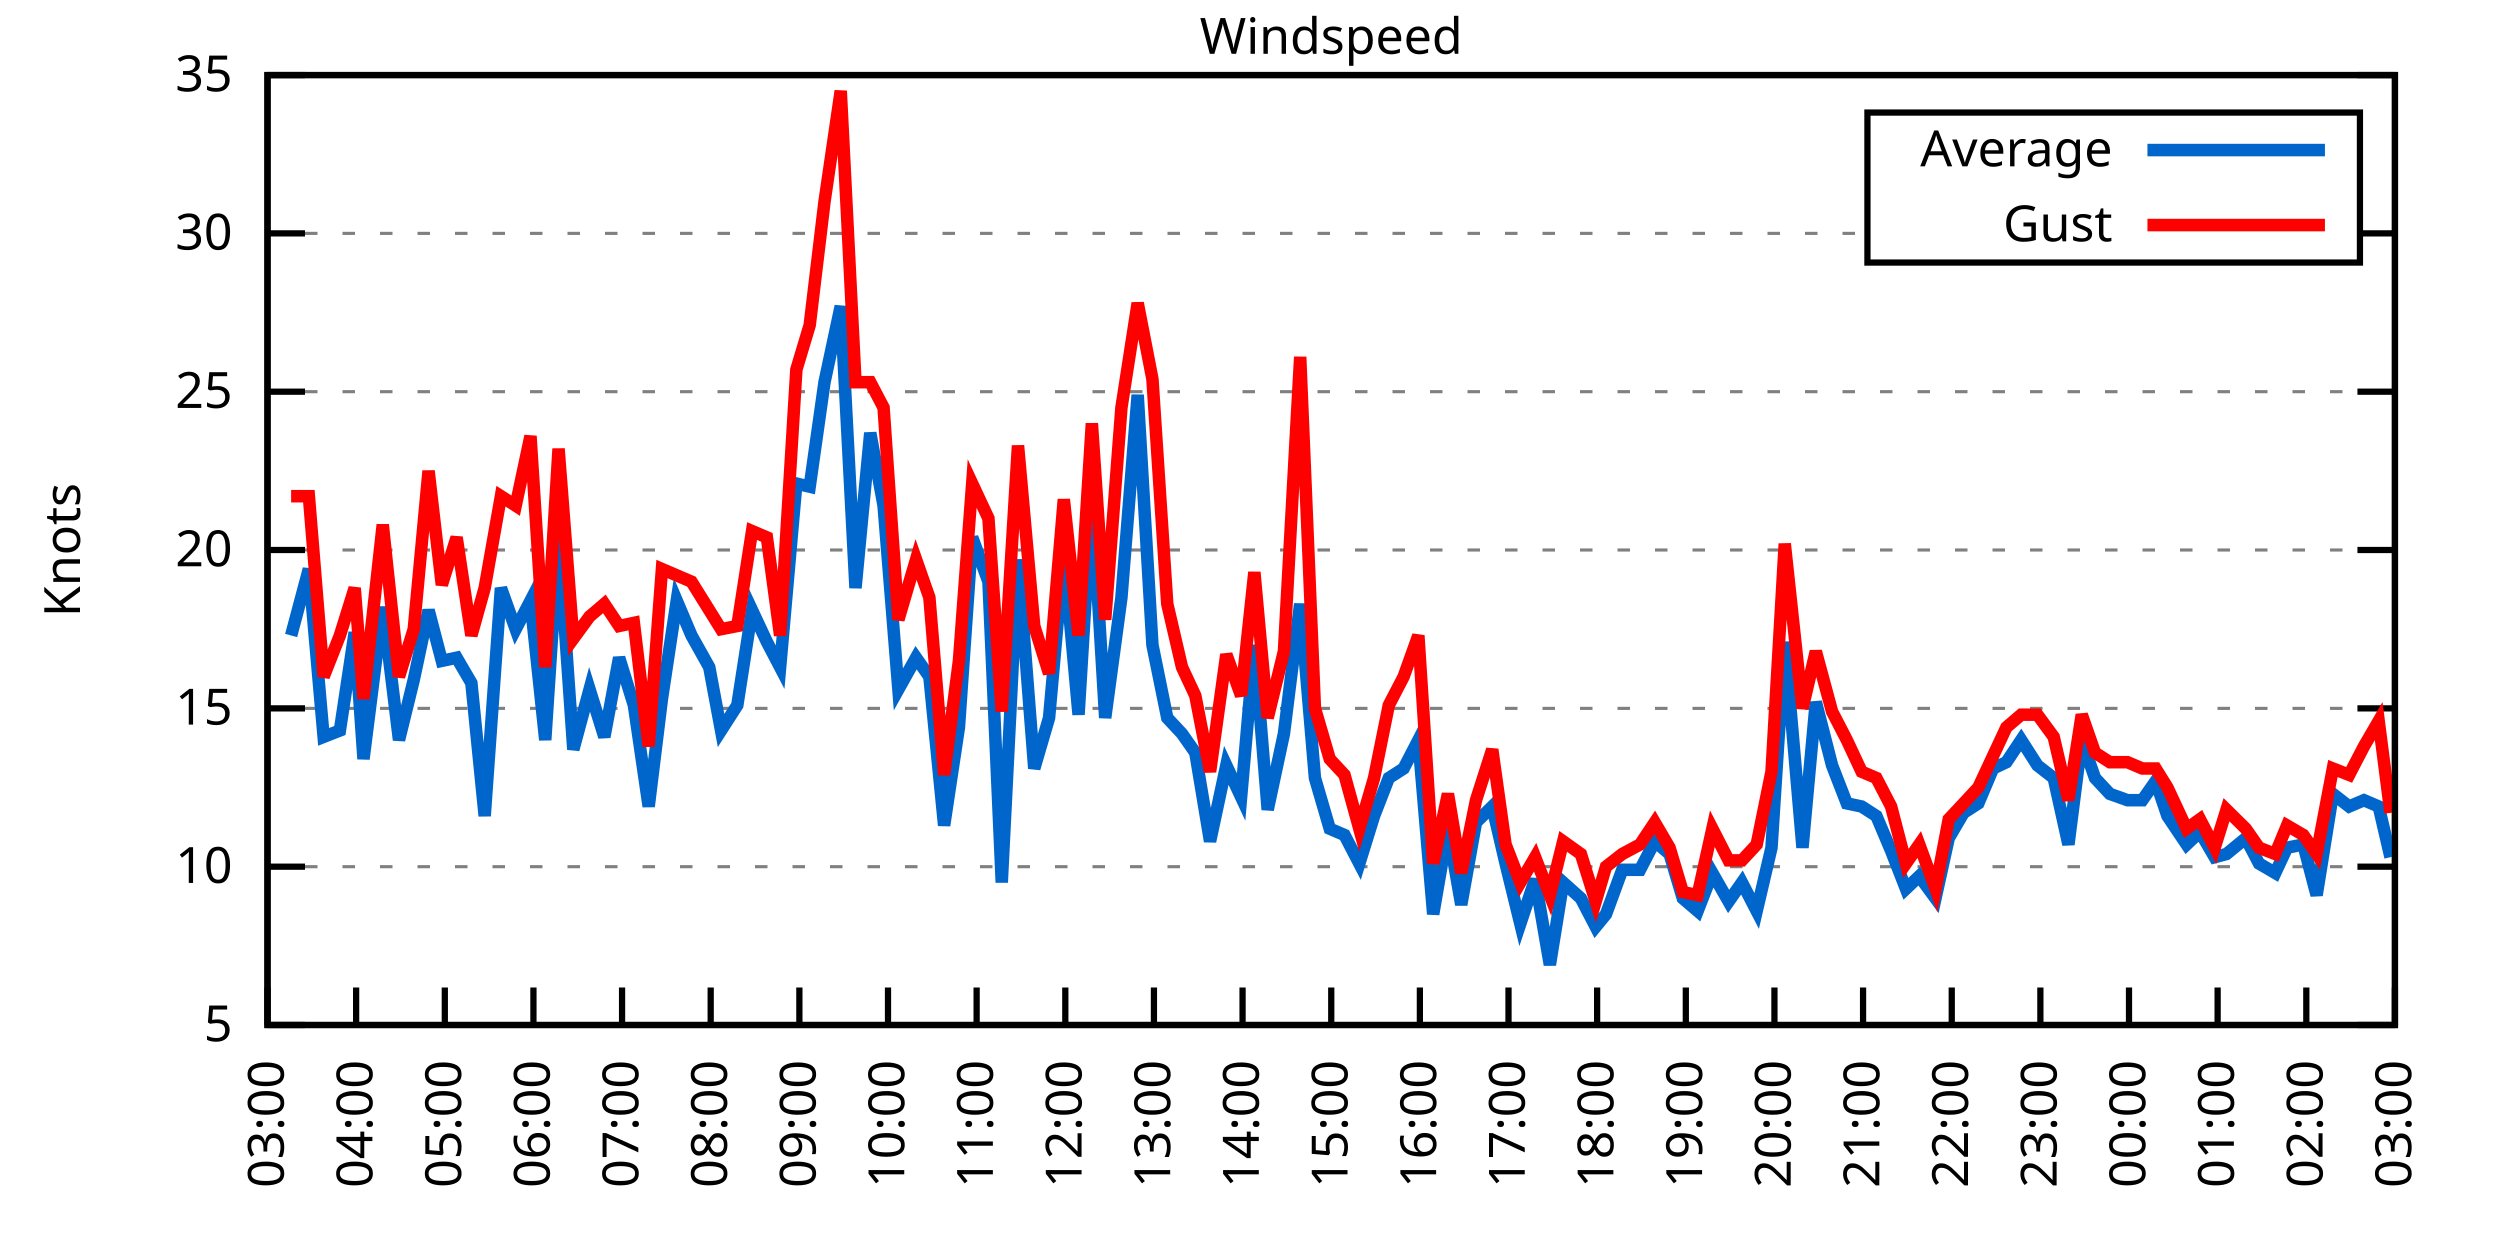
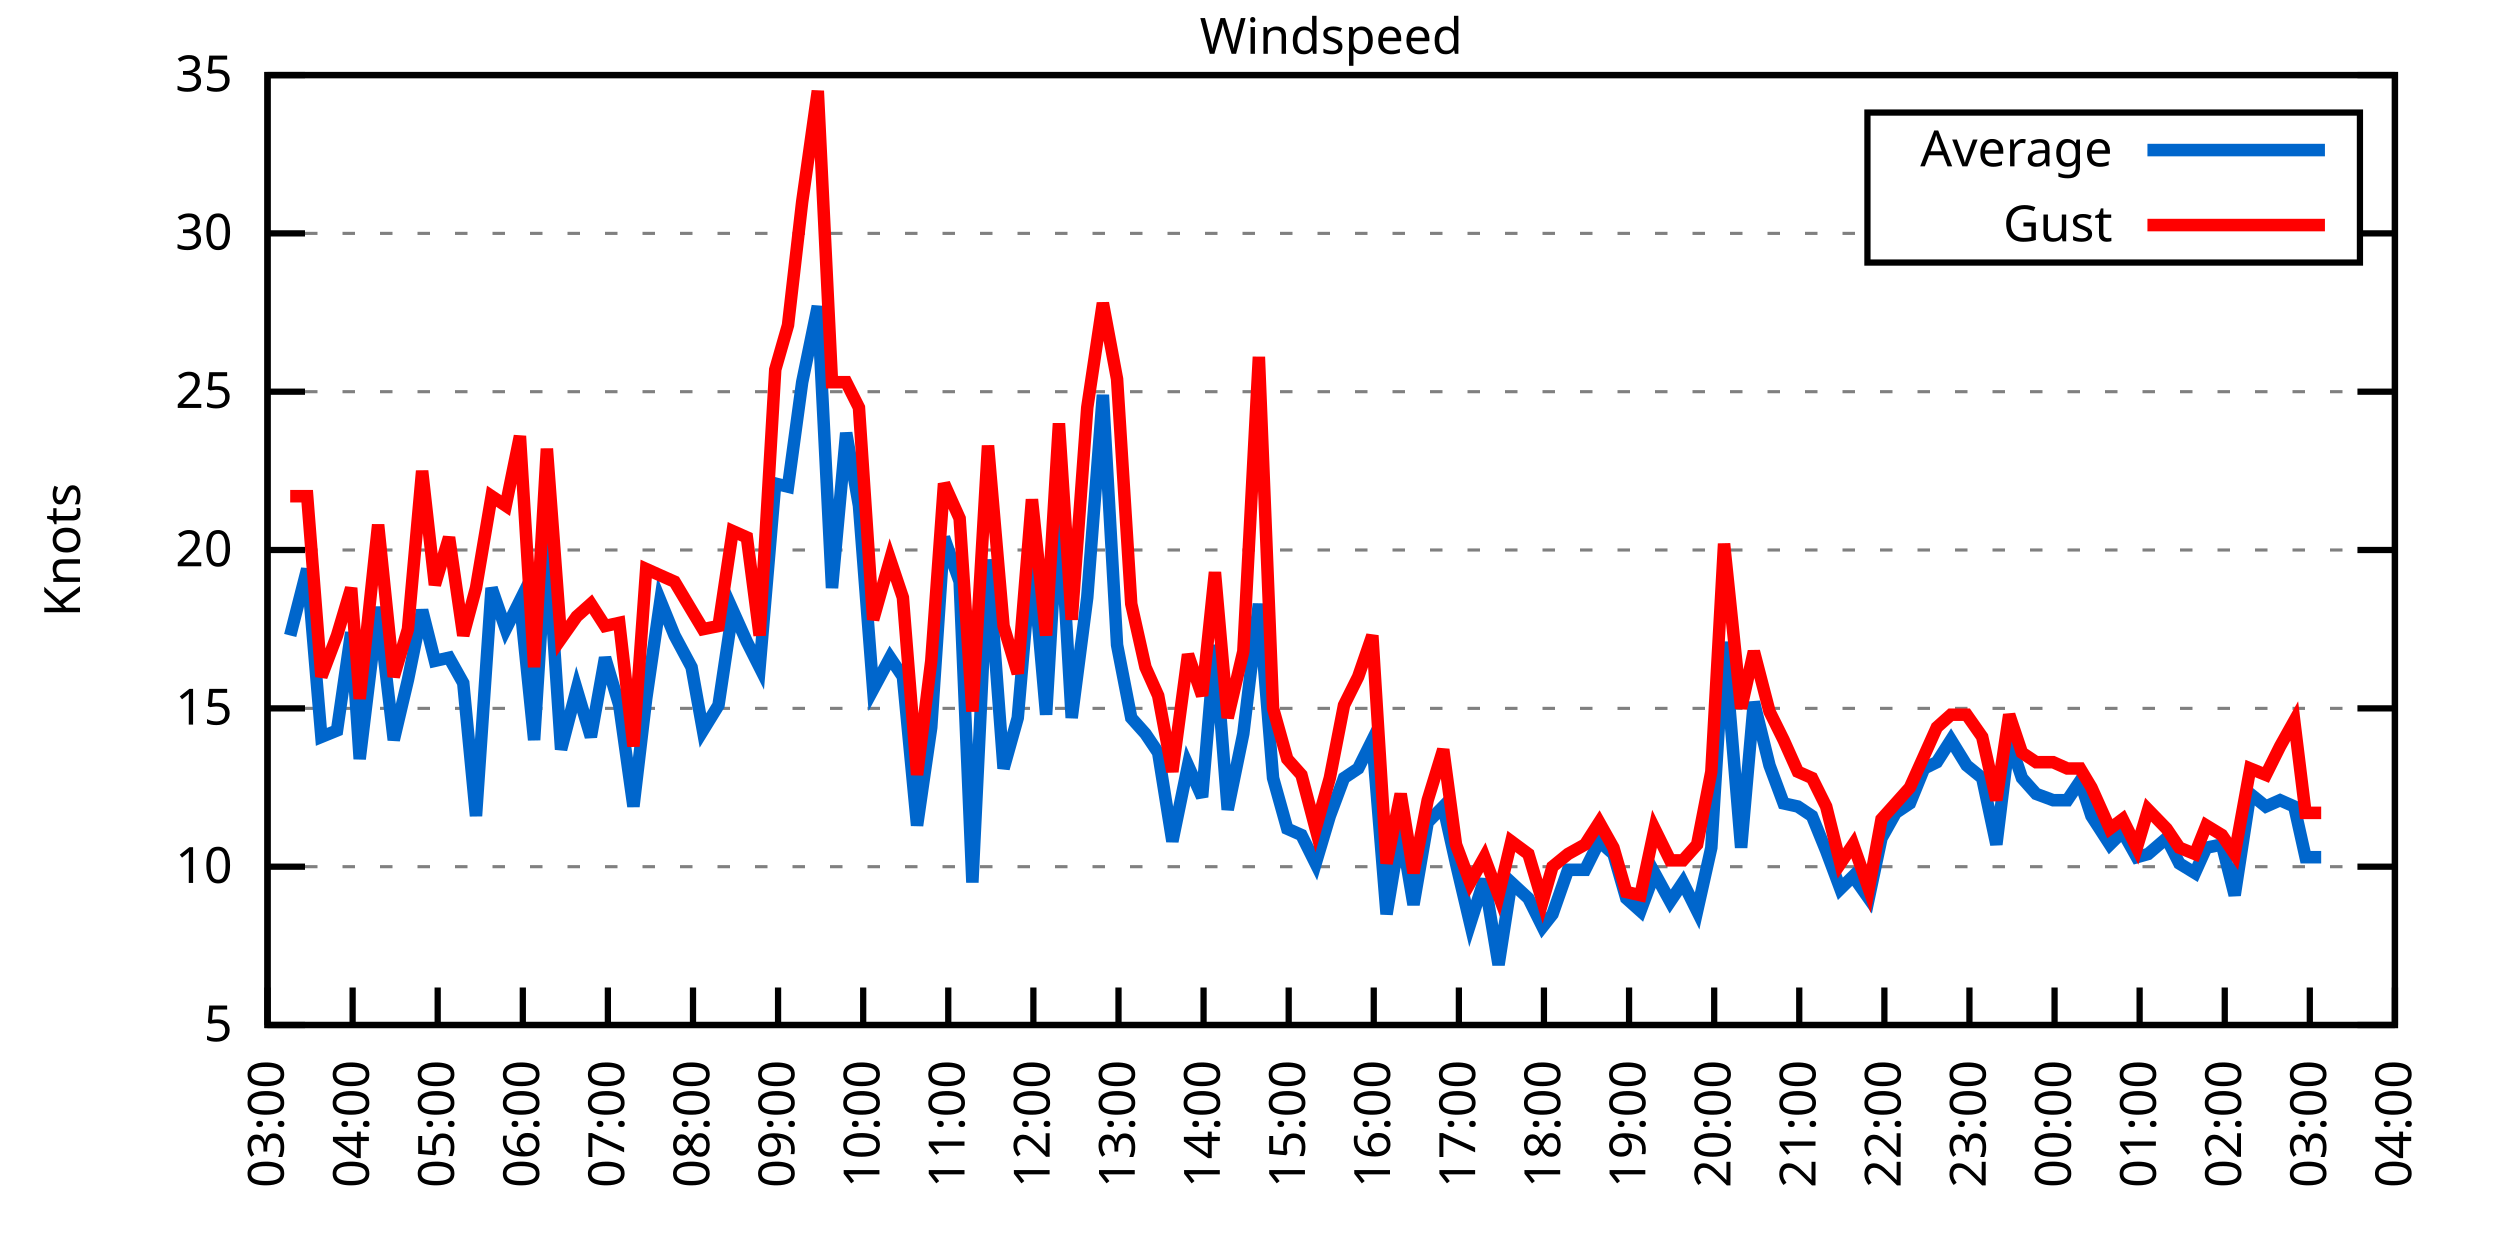
<svg xmlns="http://www.w3.org/2000/svg" xmlns:xlink="http://www.w3.org/1999/xlink" width="400" height="200" viewBox="0 0 400 200">
  <g id="gnuplot_canvas">
    <rect x="0" y="0" width="400" height="200" fill="none" />
    <defs>
      <circle id="gpDot" r="0.5" stroke-width="0.5" stroke="currentColor" />
      <path id="gpPt0" stroke-width="0.333" stroke="currentColor" d="M-1,0 h2 M0,-1 v2" />
      <path id="gpPt1" stroke-width="0.333" stroke="currentColor" d="M-1,-1 L1,1 M1,-1 L-1,1" />
      <path id="gpPt2" stroke-width="0.333" stroke="currentColor" d="M-1,0 L1,0 M0,-1 L0,1 M-1,-1 L1,1 M-1,1 L1,-1" />
      <rect id="gpPt3" stroke-width="0.333" stroke="currentColor" x="-1" y="-1" width="2" height="2" />
      <rect id="gpPt4" stroke-width="0.333" stroke="currentColor" fill="currentColor" x="-1" y="-1" width="2" height="2" />
      <circle id="gpPt5" stroke-width="0.333" stroke="currentColor" cx="0" cy="0" r="1" />
      <use xlink:href="#gpPt5" id="gpPt6" fill="currentColor" stroke="none" />
      <path id="gpPt7" stroke-width="0.333" stroke="currentColor" d="M0,-1.33 L-1.33,0.67 L1.33,0.67 z" />
      <use xlink:href="#gpPt7" id="gpPt8" fill="currentColor" stroke="none" />
      <use xlink:href="#gpPt7" id="gpPt9" stroke="currentColor" transform="rotate(180)" />
      <use xlink:href="#gpPt9" id="gpPt10" fill="currentColor" stroke="none" />
      <use xlink:href="#gpPt3" id="gpPt11" stroke="currentColor" transform="rotate(45)" />
      <use xlink:href="#gpPt11" id="gpPt12" fill="currentColor" stroke="none" />
      <path id="gpPt13" stroke-width="0.333" stroke="currentColor" d="M0,1.330 L1.265,0.411 L0.782,-1.067 L-0.782,-1.076 L-1.265,0.411 z" />
      <use xlink:href="#gpPt13" id="gpPt14" fill="currentColor" stroke="none" />
      <filter id="textbox" filterUnits="objectBoundingBox" x="0" y="0" height="1" width="1">
        <feFlood flood-color="white" flood-opacity="1" result="bgnd" />
        <feComposite in="SourceGraphic" in2="bgnd" operator="atop" />
      </filter>
      <filter id="greybox" filterUnits="objectBoundingBox" x="0" y="0" height="1" width="1">
        <feFlood flood-color="lightgrey" flood-opacity="1" result="grey" />
        <feComposite in="SourceGraphic" in2="grey" operator="atop" />
      </filter>
    </defs>
    <g fill="none" color="white" stroke="currentColor" stroke-width="1.00" stroke-linecap="butt" stroke-linejoin="miter">
</g>
    <g fill="none" color="black" stroke="currentColor" stroke-width="1.00" stroke-linecap="butt" stroke-linejoin="miter">
      <g stroke="none" shape-rendering="crispEdges">
        <polygon fill="rgb(255, 255, 255)" points="42.80,164.00 383.18,164.00 383.18,12.02 42.80,12.02 " />
      </g>
    </g>
    <g fill="none" color="black" stroke="currentColor" stroke-width="1.00" stroke-linecap="butt" stroke-linejoin="miter">
</g>
    <g fill="none" color="black" stroke="black" stroke-width="0.50" stroke-linecap="butt" stroke-linejoin="miter">
</g>
    <g fill="none" color="gray" stroke="currentColor" stroke-width="0.50" stroke-linecap="butt" stroke-linejoin="miter">
      <path stroke="gray" stroke-dasharray="2,4" class="gridline" d="M42.80,164.00 L383.19,164.00  " />
    </g>
    <g fill="none" color="gray" stroke="gray" stroke-width="1.00" stroke-linecap="butt" stroke-linejoin="miter">
</g>
    <g fill="none" color="black" stroke="currentColor" stroke-width="1.00" stroke-linecap="butt" stroke-linejoin="miter">
      <path stroke="black" d="M42.80,164.00 L48.80,164.00 M383.19,164.00 L377.19,164.00  " />
      <g transform="translate(37.20,166.60)" stroke="none" fill="black" font-family="Sans" font-size="8.00" text-anchor="end">
        <text>
          <tspan font-family="Sans"> 5</tspan>
        </text>
      </g>
    </g>
    <g fill="none" color="black" stroke="currentColor" stroke-width="1.00" stroke-linecap="butt" stroke-linejoin="miter">
</g>
    <g fill="none" color="black" stroke="black" stroke-width="0.50" stroke-linecap="butt" stroke-linejoin="miter">
</g>
    <g fill="none" color="gray" stroke="currentColor" stroke-width="0.50" stroke-linecap="butt" stroke-linejoin="miter">
      <path stroke="gray" stroke-dasharray="2,4" class="gridline" d="M42.80,138.67 L383.19,138.67  " />
    </g>
    <g fill="none" color="gray" stroke="gray" stroke-width="1.00" stroke-linecap="butt" stroke-linejoin="miter">
</g>
    <g fill="none" color="black" stroke="currentColor" stroke-width="1.00" stroke-linecap="butt" stroke-linejoin="miter">
      <path stroke="black" d="M42.80,138.67 L48.80,138.67 M383.19,138.67 L377.19,138.67  " />
      <g transform="translate(37.20,141.27)" stroke="none" fill="black" font-family="Sans" font-size="8.00" text-anchor="end">
        <text>
          <tspan font-family="Sans"> 10</tspan>
        </text>
      </g>
    </g>
    <g fill="none" color="black" stroke="currentColor" stroke-width="1.00" stroke-linecap="butt" stroke-linejoin="miter">
</g>
    <g fill="none" color="black" stroke="black" stroke-width="0.50" stroke-linecap="butt" stroke-linejoin="miter">
</g>
    <g fill="none" color="gray" stroke="currentColor" stroke-width="0.50" stroke-linecap="butt" stroke-linejoin="miter">
      <path stroke="gray" stroke-dasharray="2,4" class="gridline" d="M42.80,113.34 L383.19,113.34  " />
    </g>
    <g fill="none" color="gray" stroke="gray" stroke-width="1.00" stroke-linecap="butt" stroke-linejoin="miter">
</g>
    <g fill="none" color="black" stroke="currentColor" stroke-width="1.00" stroke-linecap="butt" stroke-linejoin="miter">
      <path stroke="black" d="M42.80,113.34 L48.80,113.34 M383.19,113.34 L377.19,113.34  " />
      <g transform="translate(37.20,115.94)" stroke="none" fill="black" font-family="Sans" font-size="8.00" text-anchor="end">
        <text>
          <tspan font-family="Sans"> 15</tspan>
        </text>
      </g>
    </g>
    <g fill="none" color="black" stroke="currentColor" stroke-width="1.00" stroke-linecap="butt" stroke-linejoin="miter">
</g>
    <g fill="none" color="black" stroke="black" stroke-width="0.50" stroke-linecap="butt" stroke-linejoin="miter">
</g>
    <g fill="none" color="gray" stroke="currentColor" stroke-width="0.50" stroke-linecap="butt" stroke-linejoin="miter">
      <path stroke="gray" stroke-dasharray="2,4" class="gridline" d="M42.80,88.00 L383.19,88.00  " />
    </g>
    <g fill="none" color="gray" stroke="gray" stroke-width="1.00" stroke-linecap="butt" stroke-linejoin="miter">
</g>
    <g fill="none" color="black" stroke="currentColor" stroke-width="1.00" stroke-linecap="butt" stroke-linejoin="miter">
      <path stroke="black" d="M42.80,88.00 L48.80,88.00 M383.19,88.00 L377.19,88.00  " />
      <g transform="translate(37.20,90.60)" stroke="none" fill="black" font-family="Sans" font-size="8.00" text-anchor="end">
        <text>
          <tspan font-family="Sans"> 20</tspan>
        </text>
      </g>
    </g>
    <g fill="none" color="black" stroke="currentColor" stroke-width="1.00" stroke-linecap="butt" stroke-linejoin="miter">
</g>
    <g fill="none" color="black" stroke="black" stroke-width="0.50" stroke-linecap="butt" stroke-linejoin="miter">
</g>
    <g fill="none" color="gray" stroke="currentColor" stroke-width="0.50" stroke-linecap="butt" stroke-linejoin="miter">
      <path stroke="gray" stroke-dasharray="2,4" class="gridline" d="M42.80,62.67 L383.19,62.67  " />
    </g>
    <g fill="none" color="gray" stroke="gray" stroke-width="1.00" stroke-linecap="butt" stroke-linejoin="miter">
</g>
    <g fill="none" color="black" stroke="currentColor" stroke-width="1.00" stroke-linecap="butt" stroke-linejoin="miter">
      <path stroke="black" d="M42.80,62.67 L48.80,62.67 M383.19,62.67 L377.19,62.67  " />
      <g transform="translate(37.20,65.27)" stroke="none" fill="black" font-family="Sans" font-size="8.00" text-anchor="end">
        <text>
          <tspan font-family="Sans"> 25</tspan>
        </text>
      </g>
    </g>
    <g fill="none" color="black" stroke="currentColor" stroke-width="1.00" stroke-linecap="butt" stroke-linejoin="miter">
</g>
    <g fill="none" color="black" stroke="black" stroke-width="0.50" stroke-linecap="butt" stroke-linejoin="miter">
</g>
    <g fill="none" color="gray" stroke="currentColor" stroke-width="0.50" stroke-linecap="butt" stroke-linejoin="miter">
      <path stroke="gray" stroke-dasharray="2,4" class="gridline" d="M42.80,37.34 L298.79,37.34 M377.59,37.34 L383.19,37.34  " />
    </g>
    <g fill="none" color="gray" stroke="gray" stroke-width="1.00" stroke-linecap="butt" stroke-linejoin="miter">
</g>
    <g fill="none" color="black" stroke="currentColor" stroke-width="1.00" stroke-linecap="butt" stroke-linejoin="miter">
      <path stroke="black" d="M42.80,37.34 L48.80,37.34 M383.19,37.34 L377.19,37.34  " />
      <g transform="translate(37.20,39.94)" stroke="none" fill="black" font-family="Sans" font-size="8.00" text-anchor="end">
        <text>
          <tspan font-family="Sans"> 30</tspan>
        </text>
      </g>
    </g>
    <g fill="none" color="black" stroke="currentColor" stroke-width="1.00" stroke-linecap="butt" stroke-linejoin="miter">
</g>
    <g fill="none" color="black" stroke="black" stroke-width="0.50" stroke-linecap="butt" stroke-linejoin="miter">
</g>
    <g fill="none" color="gray" stroke="currentColor" stroke-width="0.50" stroke-linecap="butt" stroke-linejoin="miter">
      <path stroke="gray" stroke-dasharray="2,4" class="gridline" d="M42.80,12.01 L383.19,12.01  " />
    </g>
    <g fill="none" color="gray" stroke="gray" stroke-width="1.00" stroke-linecap="butt" stroke-linejoin="miter">
</g>
    <g fill="none" color="black" stroke="currentColor" stroke-width="1.00" stroke-linecap="butt" stroke-linejoin="miter">
      <path stroke="black" d="M42.80,12.01 L48.80,12.01 M383.19,12.01 L377.19,12.01  " />
      <g transform="translate(37.20,14.61)" stroke="none" fill="black" font-family="Sans" font-size="8.00" text-anchor="end">
        <text>
          <tspan font-family="Sans"> 35</tspan>
        </text>
      </g>
    </g>
    <g fill="none" color="black" stroke="currentColor" stroke-width="1.00" stroke-linecap="butt" stroke-linejoin="miter">
      <path stroke="black" d="M42.80,164.00 L42.80,158.00  " />
      <g transform="translate(45.40,169.60) rotate(270.00)" stroke="none" fill="black" font-family="Sans" font-size="8.00" text-anchor="end">
        <text>
          <tspan font-family="Sans">03:00</tspan>
        </text>
      </g>
    </g>
    <g fill="none" color="black" stroke="currentColor" stroke-width="1.00" stroke-linecap="butt" stroke-linejoin="miter">
-       <path stroke="black" d="M56.98,164.00 L56.98,158.00  " />
-       <g transform="translate(59.58,169.60) rotate(270.00)" stroke="none" fill="black" font-family="Sans" font-size="8.00" text-anchor="end">
+       <path stroke="black" d="M56.42,164.00 L56.42,158.00  " />
+       <g transform="translate(59.02,169.60) rotate(270.00)" stroke="none" fill="black" font-family="Sans" font-size="8.00" text-anchor="end">
        <text>
          <tspan font-family="Sans">04:00</tspan>
        </text>
      </g>
    </g>
    <g fill="none" color="black" stroke="currentColor" stroke-width="1.00" stroke-linecap="butt" stroke-linejoin="miter">
-       <path stroke="black" d="M71.17,164.00 L71.17,158.00  " />
-       <g transform="translate(73.77,169.60) rotate(270.00)" stroke="none" fill="black" font-family="Sans" font-size="8.00" text-anchor="end">
+       <path stroke="black" d="M70.03,164.00 L70.03,158.00  " />
+       <g transform="translate(72.63,169.60) rotate(270.00)" stroke="none" fill="black" font-family="Sans" font-size="8.00" text-anchor="end">
        <text>
          <tspan font-family="Sans">05:00</tspan>
        </text>
      </g>
    </g>
    <g fill="none" color="black" stroke="currentColor" stroke-width="1.00" stroke-linecap="butt" stroke-linejoin="miter">
-       <path stroke="black" d="M85.35,164.00 L85.35,158.00  " />
-       <g transform="translate(87.95,169.60) rotate(270.00)" stroke="none" fill="black" font-family="Sans" font-size="8.00" text-anchor="end">
+       <path stroke="black" d="M83.65,164.00 L83.65,158.00  " />
+       <g transform="translate(86.25,169.60) rotate(270.00)" stroke="none" fill="black" font-family="Sans" font-size="8.00" text-anchor="end">
        <text>
          <tspan font-family="Sans">06:00</tspan>
        </text>
      </g>
    </g>
    <g fill="none" color="black" stroke="currentColor" stroke-width="1.00" stroke-linecap="butt" stroke-linejoin="miter">
-       <path stroke="black" d="M99.53,164.00 L99.53,158.00  " />
-       <g transform="translate(102.13,169.60) rotate(270.00)" stroke="none" fill="black" font-family="Sans" font-size="8.00" text-anchor="end">
+       <path stroke="black" d="M97.26,164.00 L97.26,158.00  " />
+       <g transform="translate(99.86,169.60) rotate(270.00)" stroke="none" fill="black" font-family="Sans" font-size="8.00" text-anchor="end">
        <text>
          <tspan font-family="Sans">07:00</tspan>
        </text>
      </g>
    </g>
    <g fill="none" color="black" stroke="currentColor" stroke-width="1.00" stroke-linecap="butt" stroke-linejoin="miter">
-       <path stroke="black" d="M113.71,164.00 L113.71,158.00  " />
-       <g transform="translate(116.31,169.60) rotate(270.00)" stroke="none" fill="black" font-family="Sans" font-size="8.00" text-anchor="end">
+       <path stroke="black" d="M110.88,164.00 L110.88,158.00  " />
+       <g transform="translate(113.48,169.60) rotate(270.00)" stroke="none" fill="black" font-family="Sans" font-size="8.00" text-anchor="end">
        <text>
          <tspan font-family="Sans">08:00</tspan>
        </text>
      </g>
    </g>
    <g fill="none" color="black" stroke="currentColor" stroke-width="1.00" stroke-linecap="butt" stroke-linejoin="miter">
-       <path stroke="black" d="M127.90,164.00 L127.90,158.00  " />
-       <g transform="translate(130.50,169.60) rotate(270.00)" stroke="none" fill="black" font-family="Sans" font-size="8.00" text-anchor="end">
+       <path stroke="black" d="M124.49,164.00 L124.49,158.00  " />
+       <g transform="translate(127.09,169.60) rotate(270.00)" stroke="none" fill="black" font-family="Sans" font-size="8.00" text-anchor="end">
        <text>
          <tspan font-family="Sans">09:00</tspan>
        </text>
      </g>
    </g>
    <g fill="none" color="black" stroke="currentColor" stroke-width="1.00" stroke-linecap="butt" stroke-linejoin="miter">
-       <path stroke="black" d="M142.08,164.00 L142.08,158.00  " />
-       <g transform="translate(144.68,169.60) rotate(270.00)" stroke="none" fill="black" font-family="Sans" font-size="8.00" text-anchor="end">
+       <path stroke="black" d="M138.11,164.00 L138.11,158.00  " />
+       <g transform="translate(140.71,169.60) rotate(270.00)" stroke="none" fill="black" font-family="Sans" font-size="8.00" text-anchor="end">
        <text>
          <tspan font-family="Sans">10:00</tspan>
        </text>
      </g>
    </g>
    <g fill="none" color="black" stroke="currentColor" stroke-width="1.00" stroke-linecap="butt" stroke-linejoin="miter">
-       <path stroke="black" d="M156.26,164.00 L156.26,158.00  " />
-       <g transform="translate(158.86,169.60) rotate(270.00)" stroke="none" fill="black" font-family="Sans" font-size="8.00" text-anchor="end">
+       <path stroke="black" d="M151.72,164.00 L151.72,158.00  " />
+       <g transform="translate(154.32,169.60) rotate(270.00)" stroke="none" fill="black" font-family="Sans" font-size="8.00" text-anchor="end">
        <text>
          <tspan font-family="Sans">11:00</tspan>
        </text>
      </g>
    </g>
    <g fill="none" color="black" stroke="currentColor" stroke-width="1.00" stroke-linecap="butt" stroke-linejoin="miter">
-       <path stroke="black" d="M170.45,164.00 L170.45,158.00  " />
-       <g transform="translate(173.05,169.60) rotate(270.00)" stroke="none" fill="black" font-family="Sans" font-size="8.00" text-anchor="end">
+       <path stroke="black" d="M165.34,164.00 L165.34,158.00  " />
+       <g transform="translate(167.94,169.60) rotate(270.00)" stroke="none" fill="black" font-family="Sans" font-size="8.00" text-anchor="end">
        <text>
          <tspan font-family="Sans">12:00</tspan>
        </text>
      </g>
    </g>
    <g fill="none" color="black" stroke="currentColor" stroke-width="1.00" stroke-linecap="butt" stroke-linejoin="miter">
-       <path stroke="black" d="M184.63,164.00 L184.63,158.00  " />
-       <g transform="translate(187.23,169.60) rotate(270.00)" stroke="none" fill="black" font-family="Sans" font-size="8.00" text-anchor="end">
+       <path stroke="black" d="M178.96,164.00 L178.96,158.00  " />
+       <g transform="translate(181.56,169.60) rotate(270.00)" stroke="none" fill="black" font-family="Sans" font-size="8.00" text-anchor="end">
        <text>
          <tspan font-family="Sans">13:00</tspan>
        </text>
      </g>
    </g>
    <g fill="none" color="black" stroke="currentColor" stroke-width="1.00" stroke-linecap="butt" stroke-linejoin="miter">
-       <path stroke="black" d="M198.81,164.00 L198.81,158.00  " />
-       <g transform="translate(201.41,169.60) rotate(270.00)" stroke="none" fill="black" font-family="Sans" font-size="8.00" text-anchor="end">
+       <path stroke="black" d="M192.57,164.00 L192.57,158.00  " />
+       <g transform="translate(195.17,169.60) rotate(270.00)" stroke="none" fill="black" font-family="Sans" font-size="8.00" text-anchor="end">
        <text>
          <tspan font-family="Sans">14:00</tspan>
        </text>
      </g>
    </g>
    <g fill="none" color="black" stroke="currentColor" stroke-width="1.00" stroke-linecap="butt" stroke-linejoin="miter">
-       <path stroke="black" d="M213.00,164.00 L213.00,158.00  " />
-       <g transform="translate(215.60,169.60) rotate(270.00)" stroke="none" fill="black" font-family="Sans" font-size="8.00" text-anchor="end">
+       <path stroke="black" d="M206.19,164.00 L206.19,158.00  " />
+       <g transform="translate(208.79,169.60) rotate(270.00)" stroke="none" fill="black" font-family="Sans" font-size="8.00" text-anchor="end">
        <text>
          <tspan font-family="Sans">15:00</tspan>
        </text>
      </g>
    </g>
    <g fill="none" color="black" stroke="currentColor" stroke-width="1.00" stroke-linecap="butt" stroke-linejoin="miter">
-       <path stroke="black" d="M227.18,164.00 L227.18,158.00  " />
-       <g transform="translate(229.78,169.60) rotate(270.00)" stroke="none" fill="black" font-family="Sans" font-size="8.00" text-anchor="end">
+       <path stroke="black" d="M219.80,164.00 L219.80,158.00  " />
+       <g transform="translate(222.40,169.60) rotate(270.00)" stroke="none" fill="black" font-family="Sans" font-size="8.00" text-anchor="end">
        <text>
          <tspan font-family="Sans">16:00</tspan>
        </text>
      </g>
    </g>
    <g fill="none" color="black" stroke="currentColor" stroke-width="1.00" stroke-linecap="butt" stroke-linejoin="miter">
-       <path stroke="black" d="M241.36,164.00 L241.36,158.00  " />
-       <g transform="translate(243.96,169.60) rotate(270.00)" stroke="none" fill="black" font-family="Sans" font-size="8.00" text-anchor="end">
+       <path stroke="black" d="M233.42,164.00 L233.42,158.00  " />
+       <g transform="translate(236.02,169.60) rotate(270.00)" stroke="none" fill="black" font-family="Sans" font-size="8.00" text-anchor="end">
        <text>
          <tspan font-family="Sans">17:00</tspan>
        </text>
      </g>
    </g>
    <g fill="none" color="black" stroke="currentColor" stroke-width="1.00" stroke-linecap="butt" stroke-linejoin="miter">
-       <path stroke="black" d="M255.54,164.00 L255.54,158.00  " />
-       <g transform="translate(258.14,169.60) rotate(270.00)" stroke="none" fill="black" font-family="Sans" font-size="8.00" text-anchor="end">
+       <path stroke="black" d="M247.03,164.00 L247.03,158.00  " />
+       <g transform="translate(249.63,169.60) rotate(270.00)" stroke="none" fill="black" font-family="Sans" font-size="8.00" text-anchor="end">
        <text>
          <tspan font-family="Sans">18:00</tspan>
        </text>
      </g>
    </g>
    <g fill="none" color="black" stroke="currentColor" stroke-width="1.00" stroke-linecap="butt" stroke-linejoin="miter">
-       <path stroke="black" d="M269.73,164.00 L269.73,158.00  " />
-       <g transform="translate(272.33,169.60) rotate(270.00)" stroke="none" fill="black" font-family="Sans" font-size="8.00" text-anchor="end">
+       <path stroke="black" d="M260.65,164.00 L260.65,158.00  " />
+       <g transform="translate(263.25,169.60) rotate(270.00)" stroke="none" fill="black" font-family="Sans" font-size="8.00" text-anchor="end">
        <text>
          <tspan font-family="Sans">19:00</tspan>
        </text>
      </g>
    </g>
    <g fill="none" color="black" stroke="currentColor" stroke-width="1.00" stroke-linecap="butt" stroke-linejoin="miter">
-       <path stroke="black" d="M283.91,164.00 L283.91,158.00  " />
-       <g transform="translate(286.51,169.60) rotate(270.00)" stroke="none" fill="black" font-family="Sans" font-size="8.00" text-anchor="end">
+       <path stroke="black" d="M274.27,164.00 L274.27,158.00  " />
+       <g transform="translate(276.87,169.60) rotate(270.00)" stroke="none" fill="black" font-family="Sans" font-size="8.00" text-anchor="end">
        <text>
          <tspan font-family="Sans">20:00</tspan>
        </text>
      </g>
    </g>
    <g fill="none" color="black" stroke="currentColor" stroke-width="1.00" stroke-linecap="butt" stroke-linejoin="miter">
-       <path stroke="black" d="M298.09,164.00 L298.09,158.00  " />
-       <g transform="translate(300.69,169.60) rotate(270.00)" stroke="none" fill="black" font-family="Sans" font-size="8.00" text-anchor="end">
+       <path stroke="black" d="M287.88,164.00 L287.88,158.00  " />
+       <g transform="translate(290.48,169.60) rotate(270.00)" stroke="none" fill="black" font-family="Sans" font-size="8.00" text-anchor="end">
        <text>
          <tspan font-family="Sans">21:00</tspan>
        </text>
      </g>
    </g>
    <g fill="none" color="black" stroke="currentColor" stroke-width="1.00" stroke-linecap="butt" stroke-linejoin="miter">
-       <path stroke="black" d="M312.28,164.00 L312.28,158.00  " />
-       <g transform="translate(314.88,169.60) rotate(270.00)" stroke="none" fill="black" font-family="Sans" font-size="8.00" text-anchor="end">
+       <path stroke="black" d="M301.50,164.00 L301.50,158.00  " />
+       <g transform="translate(304.10,169.60) rotate(270.00)" stroke="none" fill="black" font-family="Sans" font-size="8.00" text-anchor="end">
        <text>
          <tspan font-family="Sans">22:00</tspan>
        </text>
      </g>
    </g>
    <g fill="none" color="black" stroke="currentColor" stroke-width="1.00" stroke-linecap="butt" stroke-linejoin="miter">
-       <path stroke="black" d="M326.46,164.00 L326.46,158.00  " />
-       <g transform="translate(329.06,169.60) rotate(270.00)" stroke="none" fill="black" font-family="Sans" font-size="8.00" text-anchor="end">
+       <path stroke="black" d="M315.11,164.00 L315.11,158.00  " />
+       <g transform="translate(317.71,169.60) rotate(270.00)" stroke="none" fill="black" font-family="Sans" font-size="8.00" text-anchor="end">
        <text>
          <tspan font-family="Sans">23:00</tspan>
        </text>
      </g>
    </g>
    <g fill="none" color="black" stroke="currentColor" stroke-width="1.00" stroke-linecap="butt" stroke-linejoin="miter">
-       <path stroke="black" d="M340.64,164.00 L340.64,158.00  " />
-       <g transform="translate(343.24,169.60) rotate(270.00)" stroke="none" fill="black" font-family="Sans" font-size="8.00" text-anchor="end">
+       <path stroke="black" d="M328.73,164.00 L328.73,158.00  " />
+       <g transform="translate(331.33,169.60) rotate(270.00)" stroke="none" fill="black" font-family="Sans" font-size="8.00" text-anchor="end">
        <text>
          <tspan font-family="Sans">00:00</tspan>
        </text>
      </g>
    </g>
    <g fill="none" color="black" stroke="currentColor" stroke-width="1.00" stroke-linecap="butt" stroke-linejoin="miter">
-       <path stroke="black" d="M354.82,164.00 L354.82,158.00  " />
-       <g transform="translate(357.42,169.60) rotate(270.00)" stroke="none" fill="black" font-family="Sans" font-size="8.00" text-anchor="end">
+       <path stroke="black" d="M342.34,164.00 L342.34,158.00  " />
+       <g transform="translate(344.94,169.60) rotate(270.00)" stroke="none" fill="black" font-family="Sans" font-size="8.00" text-anchor="end">
        <text>
          <tspan font-family="Sans">01:00</tspan>
        </text>
      </g>
    </g>
    <g fill="none" color="black" stroke="currentColor" stroke-width="1.00" stroke-linecap="butt" stroke-linejoin="miter">
-       <path stroke="black" d="M369.01,164.00 L369.01,158.00  " />
-       <g transform="translate(371.61,169.60) rotate(270.00)" stroke="none" fill="black" font-family="Sans" font-size="8.00" text-anchor="end">
+       <path stroke="black" d="M355.96,164.00 L355.96,158.00  " />
+       <g transform="translate(358.56,169.60) rotate(270.00)" stroke="none" fill="black" font-family="Sans" font-size="8.00" text-anchor="end">
        <text>
          <tspan font-family="Sans">02:00</tspan>
+         </text>
+       </g>
+     </g>
+     <g fill="none" color="black" stroke="currentColor" stroke-width="1.00" stroke-linecap="butt" stroke-linejoin="miter">
+       <path stroke="black" d="M369.57,164.00 L369.57,158.00  " />
+       <g transform="translate(372.17,169.60) rotate(270.00)" stroke="none" fill="black" font-family="Sans" font-size="8.00" text-anchor="end">
+         <text>
+           <tspan font-family="Sans">03:00</tspan>
        </text>
      </g>
    </g>
    <g fill="none" color="black" stroke="currentColor" stroke-width="1.00" stroke-linecap="butt" stroke-linejoin="miter">
      <path stroke="black" d="M383.19,164.00 L383.19,158.00  " />
      <g transform="translate(385.79,169.60) rotate(270.00)" stroke="none" fill="black" font-family="Sans" font-size="8.00" text-anchor="end">
        <text>
-           <tspan font-family="Sans">03:00</tspan>
+           <tspan font-family="Sans">04:00</tspan>
        </text>
      </g>
    </g>
    <g fill="none" color="black" stroke="currentColor" stroke-width="1.00" stroke-linecap="butt" stroke-linejoin="miter">
</g>
    <g fill="none" color="black" stroke="currentColor" stroke-width="1.00" stroke-linecap="butt" stroke-linejoin="miter">
      <path stroke="black" d="M42.80,12.01 L42.80,164.00 L383.19,164.00 L383.19,12.01 L42.80,12.01 Z  " />
    </g>
    <g fill="none" color="black" stroke="currentColor" stroke-width="1.00" stroke-linecap="butt" stroke-linejoin="miter">
</g>
    <g fill="none" color="black" stroke="currentColor" stroke-width="1.00" stroke-linecap="butt" stroke-linejoin="miter">
      <path stroke="black" d="M298.79,42.01 L298.79,18.01 L377.59,18.01 L377.59,42.01 L298.79,42.01 Z  " />
    </g>
    <g id="Windspeed_plot_1">
      <g fill="none" color="white" stroke="black" stroke-width="2.00" stroke-linecap="butt" stroke-linejoin="miter">
</g>
      <g fill="none" color="black" stroke="currentColor" stroke-width="2.00" stroke-linecap="butt" stroke-linejoin="miter">
        <g transform="translate(337.99,26.61)" stroke="none" fill="black" font-family="Sans" font-size="8.00" text-anchor="end">
          <text>
            <tspan font-family="Sans">Average</tspan>
          </text>
        </g>
      </g>
      <g fill="none" color="black" stroke="currentColor" stroke-width="2.00" stroke-linecap="butt" stroke-linejoin="miter">
-         <path stroke="rgb(  0, 102, 204)" d="M343.59,24.01 L371.99,24.01 M46.58,101.68 L49.42,91.04 L51.78,117.90 L54.38,116.88 L56.75,101.18 L58.16,121.44   L61.24,97.12 L63.84,118.40 L66.20,108.78 L68.57,97.63 L70.69,105.74 L73.06,105.23 L75.42,109.28 L77.55,130.56   L80.15,94.08 L82.51,100.67 L84.88,96.11 L87.24,118.40 L89.37,85.98 L91.73,119.92 L94.33,110.30 L96.70,117.90   L99.06,105.23 L101.42,112.83 L103.79,129.04 L105.91,111.82 L108.28,96.11 L110.64,101.68 L113.48,106.75 L115.37,116.88   L117.97,112.83 L120.33,97.63 L122.70,102.70 L124.82,106.75 L127.42,77.37 L129.55,77.87 L131.92,61.15 L134.52,48.99   L136.88,94.08 L139.24,69.26 L141.37,80.91 L143.74,110.30 L146.57,105.23 L148.70,108.27 L151.06,132.08 L153.43,116.38   L155.55,85.98 L158.15,93.07 L160.28,141.20 L162.88,89.52 L165.48,122.96 L167.85,114.86 L170.21,88.51 L172.57,114.35   L174.70,79.39 L176.83,114.86 L179.43,95.60 L182.03,63.18 L184.39,103.20 L186.76,114.86 L189.12,117.39 L191.25,120.43   L193.61,134.62 L196.21,122.46 L198.58,127.52 L200.70,103.20 L202.83,129.55 L205.43,117.39 L208.03,96.62 L210.39,124.48   L212.76,132.59 L215.12,133.60 L217.49,138.16 L219.85,130.56 L222.21,124.48 L224.58,122.96 L226.94,118.40 L229.31,146.27   L231.67,132.59 L233.80,144.75 L236.16,131.58 L238.76,129.04 L240.89,138.16 L243.25,147.79 L245.62,140.69 L247.98,154.37   L250.11,141.20 L252.94,143.73 L255.31,148.29 L256.96,146.27 L259.56,139.17 L262.40,139.17 L264.76,134.62 L267.13,136.64   L269.25,143.73 L271.62,145.76 L273.98,139.68 L276.58,144.24 L278.71,141.20 L281.07,145.76 L283.44,135.63 L285.56,102.70   L288.40,135.63 L290.53,112.32 L293.13,122.46 L295.49,128.54 L297.86,129.04 L300.22,130.56 L302.58,136.14 L304.95,142.21   L307.08,140.19 L309.68,143.73 L311.80,134.11 L314.17,130.06 L316.53,128.54 L318.89,122.96 L321.02,121.95 L323.39,118.40   L325.99,122.46 L328.59,124.48 L330.95,135.12 L333.08,118.40 L335.20,124.48 L337.57,127.02 L340.40,128.03 L342.77,128.03   L344.90,124.99 L346.79,130.56 L349.86,135.12 L351.99,133.10 L354.35,137.15 L356.24,136.64 L359.32,134.11 L361.44,138.16   L364.04,139.68 L365.93,135.63 L368.53,135.12 L370.66,143.23 L373.26,127.02 L375.86,129.04 L378.23,128.03 L380.59,129.04   L382.48,137.15  " />
+         <path stroke="rgb(  0, 102, 204)" d="M343.59,24.01 L371.99,24.01 M46.43,101.68 L49.15,91.04 L51.42,117.90 L53.92,116.88 L56.19,101.18 L57.55,121.44   L60.50,97.12 L63.00,118.40 L65.27,108.78 L67.54,97.63 L69.58,105.74 L71.85,105.23 L74.12,109.28 L76.16,130.56   L78.65,94.08 L80.92,100.67 L83.19,96.11 L85.46,118.40 L87.50,85.98 L89.77,119.92 L92.27,110.30 L94.54,117.90   L96.81,105.23 L99.08,112.83 L101.35,129.04 L103.39,111.82 L105.66,96.11 L107.93,101.68 L110.65,106.75 L112.47,116.88   L114.96,112.83 L117.23,97.63 L119.50,102.70 L121.54,106.75 L124.04,77.37 L126.08,77.87 L128.35,61.15 L130.85,48.99   L133.12,94.08 L135.39,69.26 L137.43,80.91 L139.70,110.30 L142.42,105.23 L144.46,108.27 L146.73,132.08 L149.00,116.38   L151.04,85.98 L153.54,93.07 L155.58,141.20 L158.08,89.52 L160.57,122.96 L162.84,114.86 L165.11,88.51 L167.38,114.35   L169.43,79.39 L171.47,114.86 L173.96,95.60 L176.46,63.18 L178.73,103.20 L181.00,114.86 L183.27,117.39 L185.31,120.43   L187.58,134.62 L190.08,122.46 L192.34,127.52 L194.39,103.20 L196.43,129.55 L198.93,117.39 L201.42,96.62 L203.69,124.48   L205.96,132.59 L208.23,133.60 L210.50,138.16 L212.77,130.56 L215.04,124.48 L217.31,122.96 L219.58,118.40 L221.85,146.27   L224.11,132.59 L226.16,144.75 L228.43,131.58 L230.92,129.04 L232.96,138.16 L235.23,147.79 L237.50,140.69 L239.77,154.37   L241.81,141.20 L244.54,143.73 L246.81,148.29 L248.40,146.27 L250.89,139.17 L253.61,139.17 L255.88,134.62 L258.15,136.64   L260.20,143.73 L262.47,145.76 L264.73,139.68 L267.23,144.24 L269.27,141.20 L271.54,145.76 L273.81,135.63 L275.85,102.70   L278.58,135.63 L280.62,112.32 L283.12,122.46 L285.38,128.54 L287.65,129.04 L289.92,130.56 L292.19,136.14 L294.46,142.21   L296.50,140.19 L299.00,143.73 L301.04,134.11 L303.31,130.06 L305.58,128.54 L307.85,122.96 L309.89,121.95 L312.16,118.40   L314.66,122.46 L317.15,124.48 L319.42,135.12 L321.47,118.40 L323.51,124.48 L325.78,127.02 L328.50,128.03 L330.77,128.03   L332.81,124.99 L334.63,130.56 L337.58,135.12 L339.62,133.10 L341.89,137.15 L343.70,136.64 L346.65,134.11 L348.70,138.16   L351.19,139.68 L353.01,135.63 L355.50,135.12 L357.55,143.23 L360.04,127.02 L362.54,129.04 L364.81,128.03 L367.08,129.04   L368.89,137.15 L371.39,137.15  " />
      </g>
    </g>
    <g id="Windspeed_plot_2">
      <g fill="none" color="black" stroke="currentColor" stroke-width="2.00" stroke-linecap="butt" stroke-linejoin="miter">
        <g transform="translate(337.99,38.61)" stroke="none" fill="black" font-family="Sans" font-size="8.00" text-anchor="end">
          <text>
            <tspan font-family="Sans">Gust</tspan>
          </text>
        </g>
      </g>
      <g fill="none" color="black" stroke="currentColor" stroke-width="2.00" stroke-linecap="butt" stroke-linejoin="miter">
-         <path stroke="rgb(255,   0,   0)" d="M343.59,36.01 L371.99,36.01 M46.58,79.39 L49.42,79.39 L51.78,108.27 L54.38,101.68 L56.75,94.08 L58.16,111.82   L61.24,83.95 L63.84,108.27 L66.20,100.67 L68.57,75.34 L70.69,93.58 L73.06,85.98 L75.42,101.68 L77.55,94.08   L80.15,79.39 L82.51,80.91 L84.88,69.77 L87.24,106.75 L89.37,71.79 L91.73,102.19 L94.33,98.64 L96.70,96.62   L99.06,100.16 L101.42,99.66 L103.79,119.42 L105.91,91.04 L108.28,92.06 L110.64,93.07 L113.48,97.63 L115.37,100.67   L117.97,100.16 L120.33,84.97 L122.70,85.98 L124.82,101.68 L127.42,59.13 L129.55,52.03 L131.92,32.28 L134.52,14.54   L136.88,61.15 L139.24,61.15 L141.37,65.21 L143.74,99.15 L146.57,89.52 L148.70,95.60 L151.06,123.98 L153.43,105.74   L155.55,77.37 L158.15,82.94 L160.28,113.84 L162.88,71.29 L165.48,100.16 L167.85,107.76 L170.21,79.90 L172.57,101.68   L174.70,67.74 L176.83,99.15 L179.43,65.21 L182.03,48.49 L184.39,60.65 L186.76,96.62 L189.12,106.75 L191.25,111.31   L193.61,123.47 L196.21,104.72 L198.58,111.31 L200.70,91.55 L202.83,114.86 L205.43,104.22 L208.03,57.10 L210.39,113.34   L212.76,121.44 L215.12,123.98 L217.49,132.59 L219.85,124.48 L222.21,112.83 L224.58,108.27 L226.94,101.68 L229.31,138.16   L231.67,127.02 L233.80,139.68 L236.16,128.03 L238.76,119.92 L240.89,135.12 L243.25,141.20 L245.62,137.15 L247.98,143.23   L250.11,134.62 L252.94,136.64 L255.31,144.24 L256.96,138.67 L259.56,136.64 L262.40,135.12 L264.76,131.58 L267.13,135.63   L269.25,142.72 L271.62,143.23 L273.98,132.59 L276.58,137.66 L278.71,137.66 L281.07,135.12 L283.44,123.47 L285.56,86.99   L288.40,113.34 L290.53,104.22 L293.13,113.84 L295.49,118.40 L297.86,123.47 L300.22,124.48 L302.58,129.04 L304.95,138.16   L307.08,135.12 L309.68,142.21 L311.80,131.07 L314.17,128.54 L316.53,126.00 L318.89,120.94 L321.02,116.38 L323.39,114.35   L325.99,114.35 L328.59,117.90 L330.95,128.03 L333.08,114.35 L335.20,120.43 L337.57,121.95 L340.40,121.95 L342.77,122.96   L344.90,122.96 L346.79,126.00 L349.86,132.59 L351.99,131.07 L354.35,135.63 L356.24,129.55 L359.32,132.59 L361.44,135.63   L364.04,136.64 L365.93,132.08 L368.53,133.60 L370.66,136.64 L373.26,122.96 L375.86,123.98 L378.23,119.42 L380.59,115.36   L382.48,130.06  " />
+         <path stroke="rgb(255,   0,   0)" d="M343.59,36.01 L371.99,36.01 M46.43,79.39 L49.15,79.39 L51.42,108.27 L53.92,101.68 L56.19,94.08 L57.55,111.82   L60.50,83.95 L63.00,108.27 L65.27,100.67 L67.54,75.34 L69.58,93.58 L71.85,85.98 L74.12,101.68 L76.16,94.08   L78.65,79.39 L80.92,80.91 L83.19,69.77 L85.46,106.75 L87.50,71.79 L89.77,102.19 L92.27,98.64 L94.54,96.62   L96.81,100.16 L99.08,99.66 L101.35,119.42 L103.39,91.04 L105.66,92.06 L107.93,93.07 L110.65,97.63 L112.47,100.67   L114.96,100.16 L117.23,84.97 L119.50,85.98 L121.54,101.68 L124.04,59.13 L126.08,52.03 L128.35,32.28 L130.85,14.54   L133.12,61.15 L135.39,61.15 L137.43,65.21 L139.70,99.15 L142.42,89.52 L144.46,95.60 L146.73,123.98 L149.00,105.74   L151.04,77.37 L153.54,82.94 L155.58,113.84 L158.08,71.29 L160.57,100.16 L162.84,107.76 L165.11,79.90 L167.38,101.68   L169.43,67.74 L171.47,99.15 L173.96,65.21 L176.46,48.49 L178.73,60.65 L181.00,96.62 L183.27,106.75 L185.31,111.31   L187.58,123.47 L190.08,104.72 L192.34,111.31 L194.39,91.55 L196.43,114.86 L198.93,104.22 L201.42,57.10 L203.69,113.34   L205.96,121.44 L208.23,123.98 L210.50,132.59 L212.77,124.48 L215.04,112.83 L217.31,108.27 L219.58,101.68 L221.85,138.16   L224.11,127.02 L226.16,139.68 L228.43,128.03 L230.92,119.92 L232.96,135.12 L235.23,141.20 L237.50,137.15 L239.77,143.23   L241.81,134.62 L244.54,136.64 L246.81,144.24 L248.40,138.67 L250.89,136.64 L253.61,135.12 L255.88,131.58 L258.15,135.63   L260.20,142.72 L262.47,143.23 L264.73,132.59 L267.23,137.66 L269.27,137.66 L271.54,135.12 L273.81,123.47 L275.85,86.99   L278.58,113.34 L280.62,104.22 L283.12,113.84 L285.38,118.40 L287.65,123.47 L289.92,124.48 L292.19,129.04 L294.46,138.16   L296.50,135.12 L299.00,142.21 L301.04,131.07 L303.31,128.54 L305.58,126.00 L307.85,120.94 L309.89,116.38 L312.16,114.35   L314.66,114.35 L317.15,117.90 L319.42,128.03 L321.47,114.35 L323.51,120.43 L325.78,121.95 L328.50,121.95 L330.77,122.96   L332.81,122.96 L334.63,126.00 L337.58,132.59 L339.62,131.07 L341.89,135.63 L343.70,129.55 L346.65,132.59 L348.70,135.63   L351.19,136.64 L353.01,132.08 L355.50,133.60 L357.55,136.64 L360.04,122.96 L362.54,123.98 L364.81,119.42 L367.08,115.36   L368.89,130.06 L371.39,130.06  " />
      </g>
    </g>
    <g fill="none" color="black" stroke="currentColor" stroke-width="2.00" stroke-linecap="butt" stroke-linejoin="miter">
</g>
    <g fill="none" color="black" stroke="black" stroke-width="1.00" stroke-linecap="butt" stroke-linejoin="miter">
</g>
    <g fill="none" color="black" stroke="currentColor" stroke-width="1.00" stroke-linecap="butt" stroke-linejoin="miter">
      <path stroke="black" d="M42.80,12.01 L42.80,164.00 L383.19,164.00 L383.19,12.01 L42.80,12.01 Z  " />
      <g transform="translate(12.80,88.01) rotate(270.00)" stroke="none" fill="black" font-family="Sans" font-size="8.00" text-anchor="middle">
        <text>
          <tspan font-family="Sans">Knots</tspan>
        </text>
      </g>
    </g>
    <g fill="none" color="black" stroke="currentColor" stroke-width="1.00" stroke-linecap="butt" stroke-linejoin="miter">
</g>
    <g fill="none" color="black" stroke="currentColor" stroke-width="1.00" stroke-linecap="butt" stroke-linejoin="miter">
      <g transform="translate(212.99,8.61)" stroke="none" fill="black" font-family="Sans" font-size="8.00" text-anchor="middle">
        <text>
          <tspan font-family="Sans">Windspeed</tspan>
        </text>
      </g>
    </g>
    <g fill="none" color="black" stroke="currentColor" stroke-width="1.00" stroke-linecap="butt" stroke-linejoin="miter">
</g>
  </g>
</svg>
